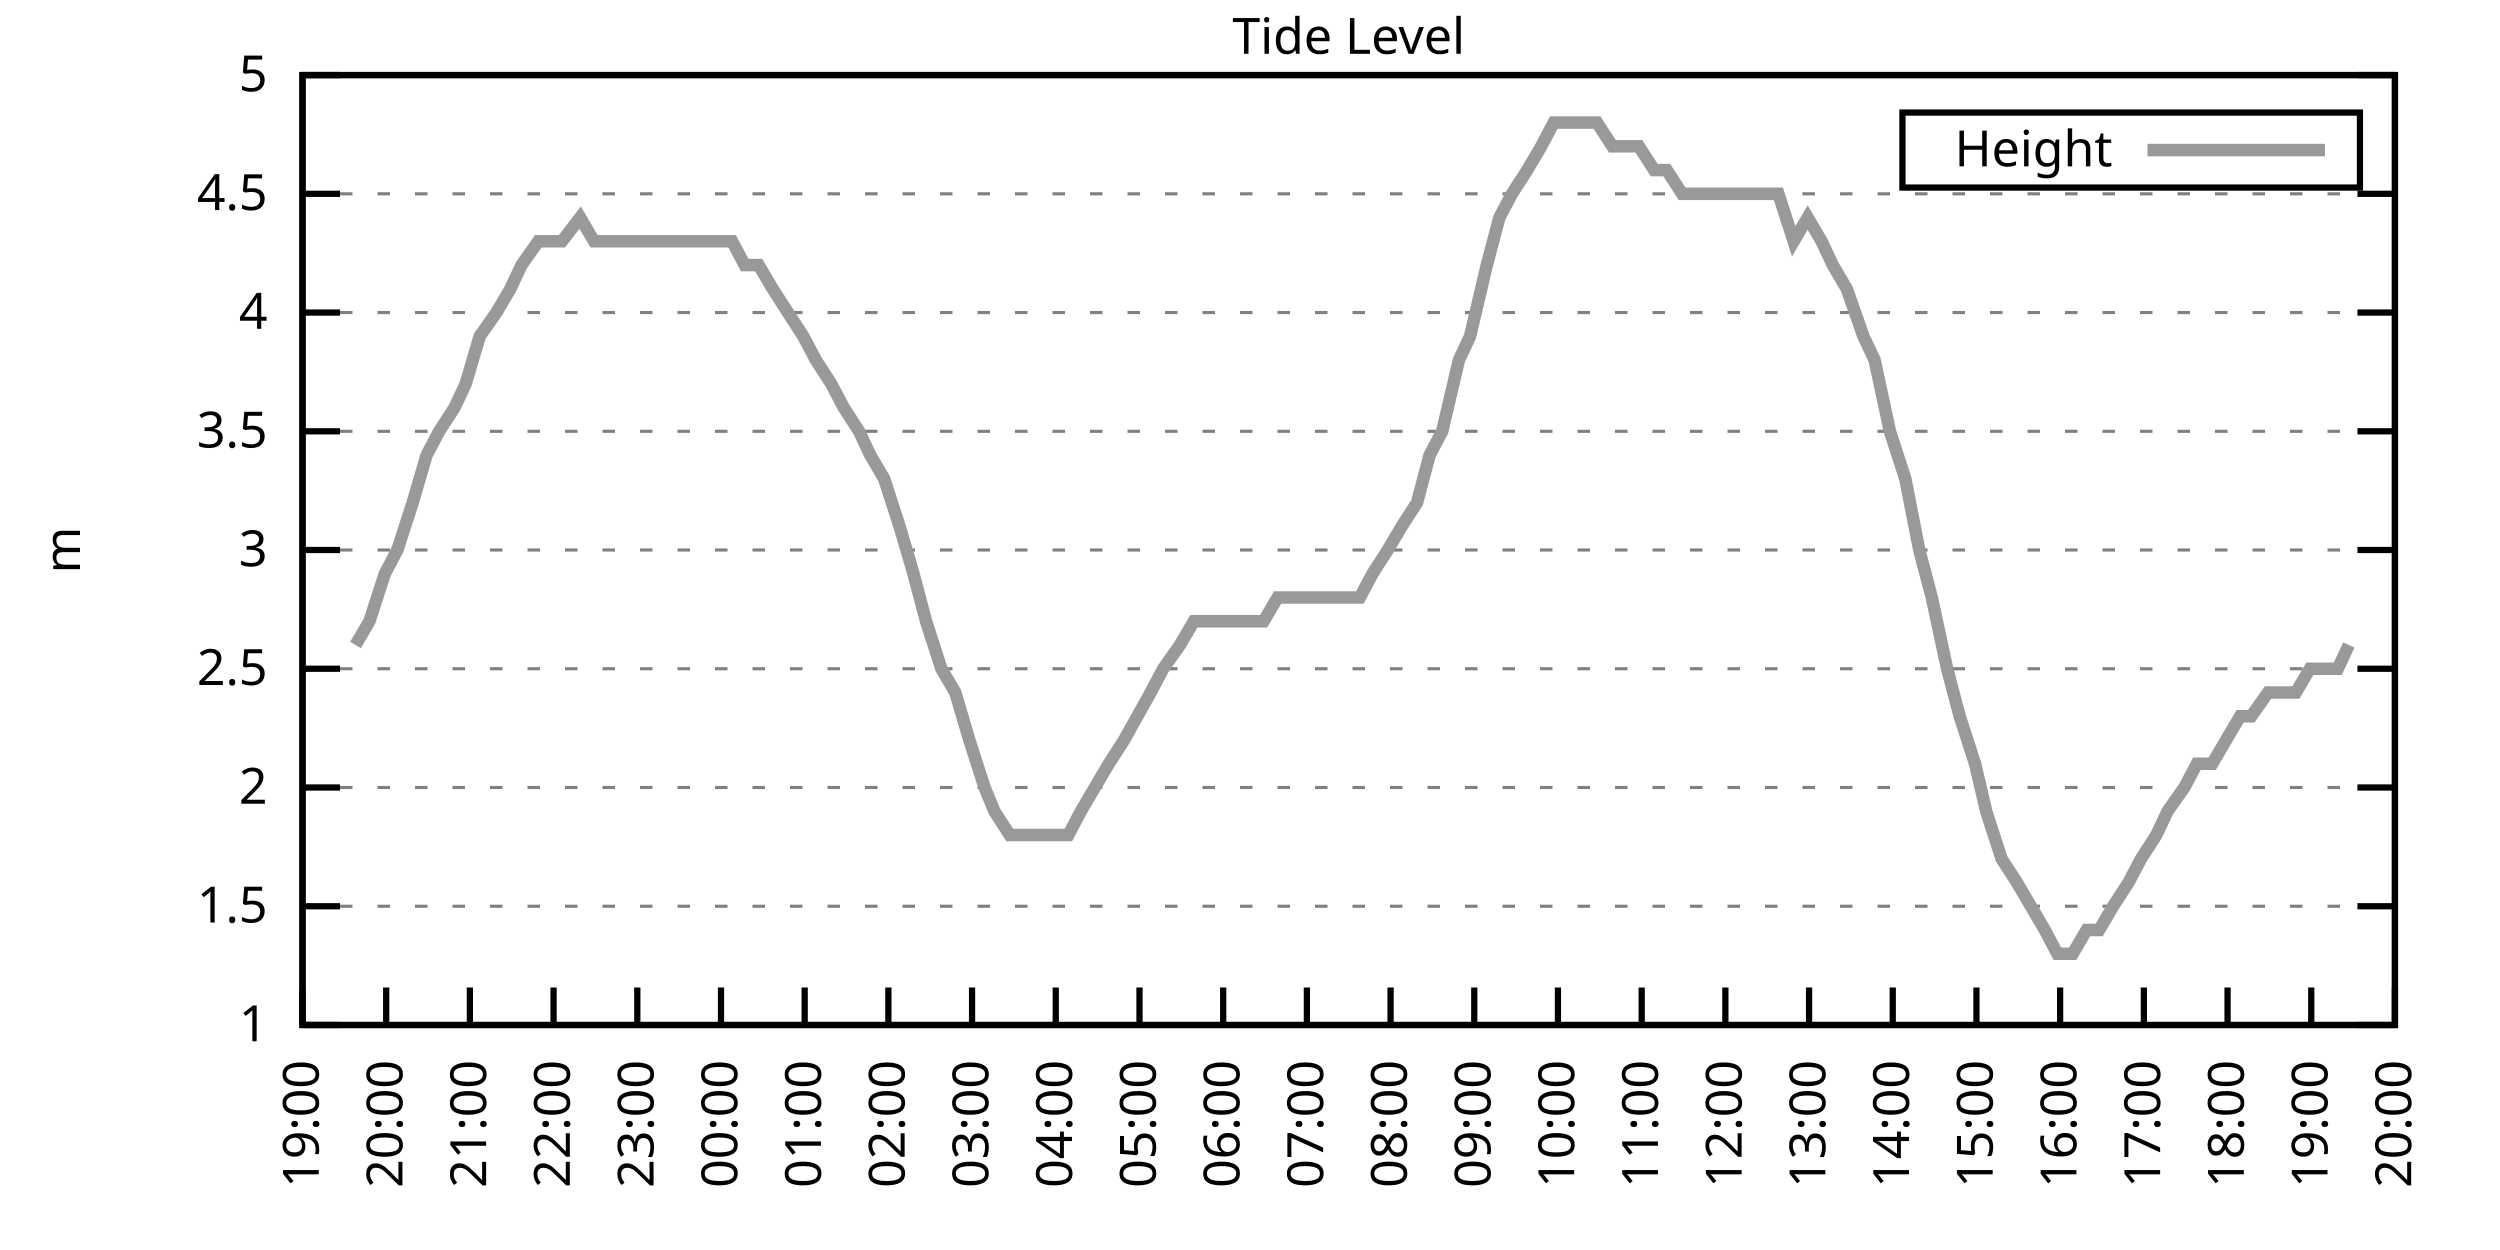
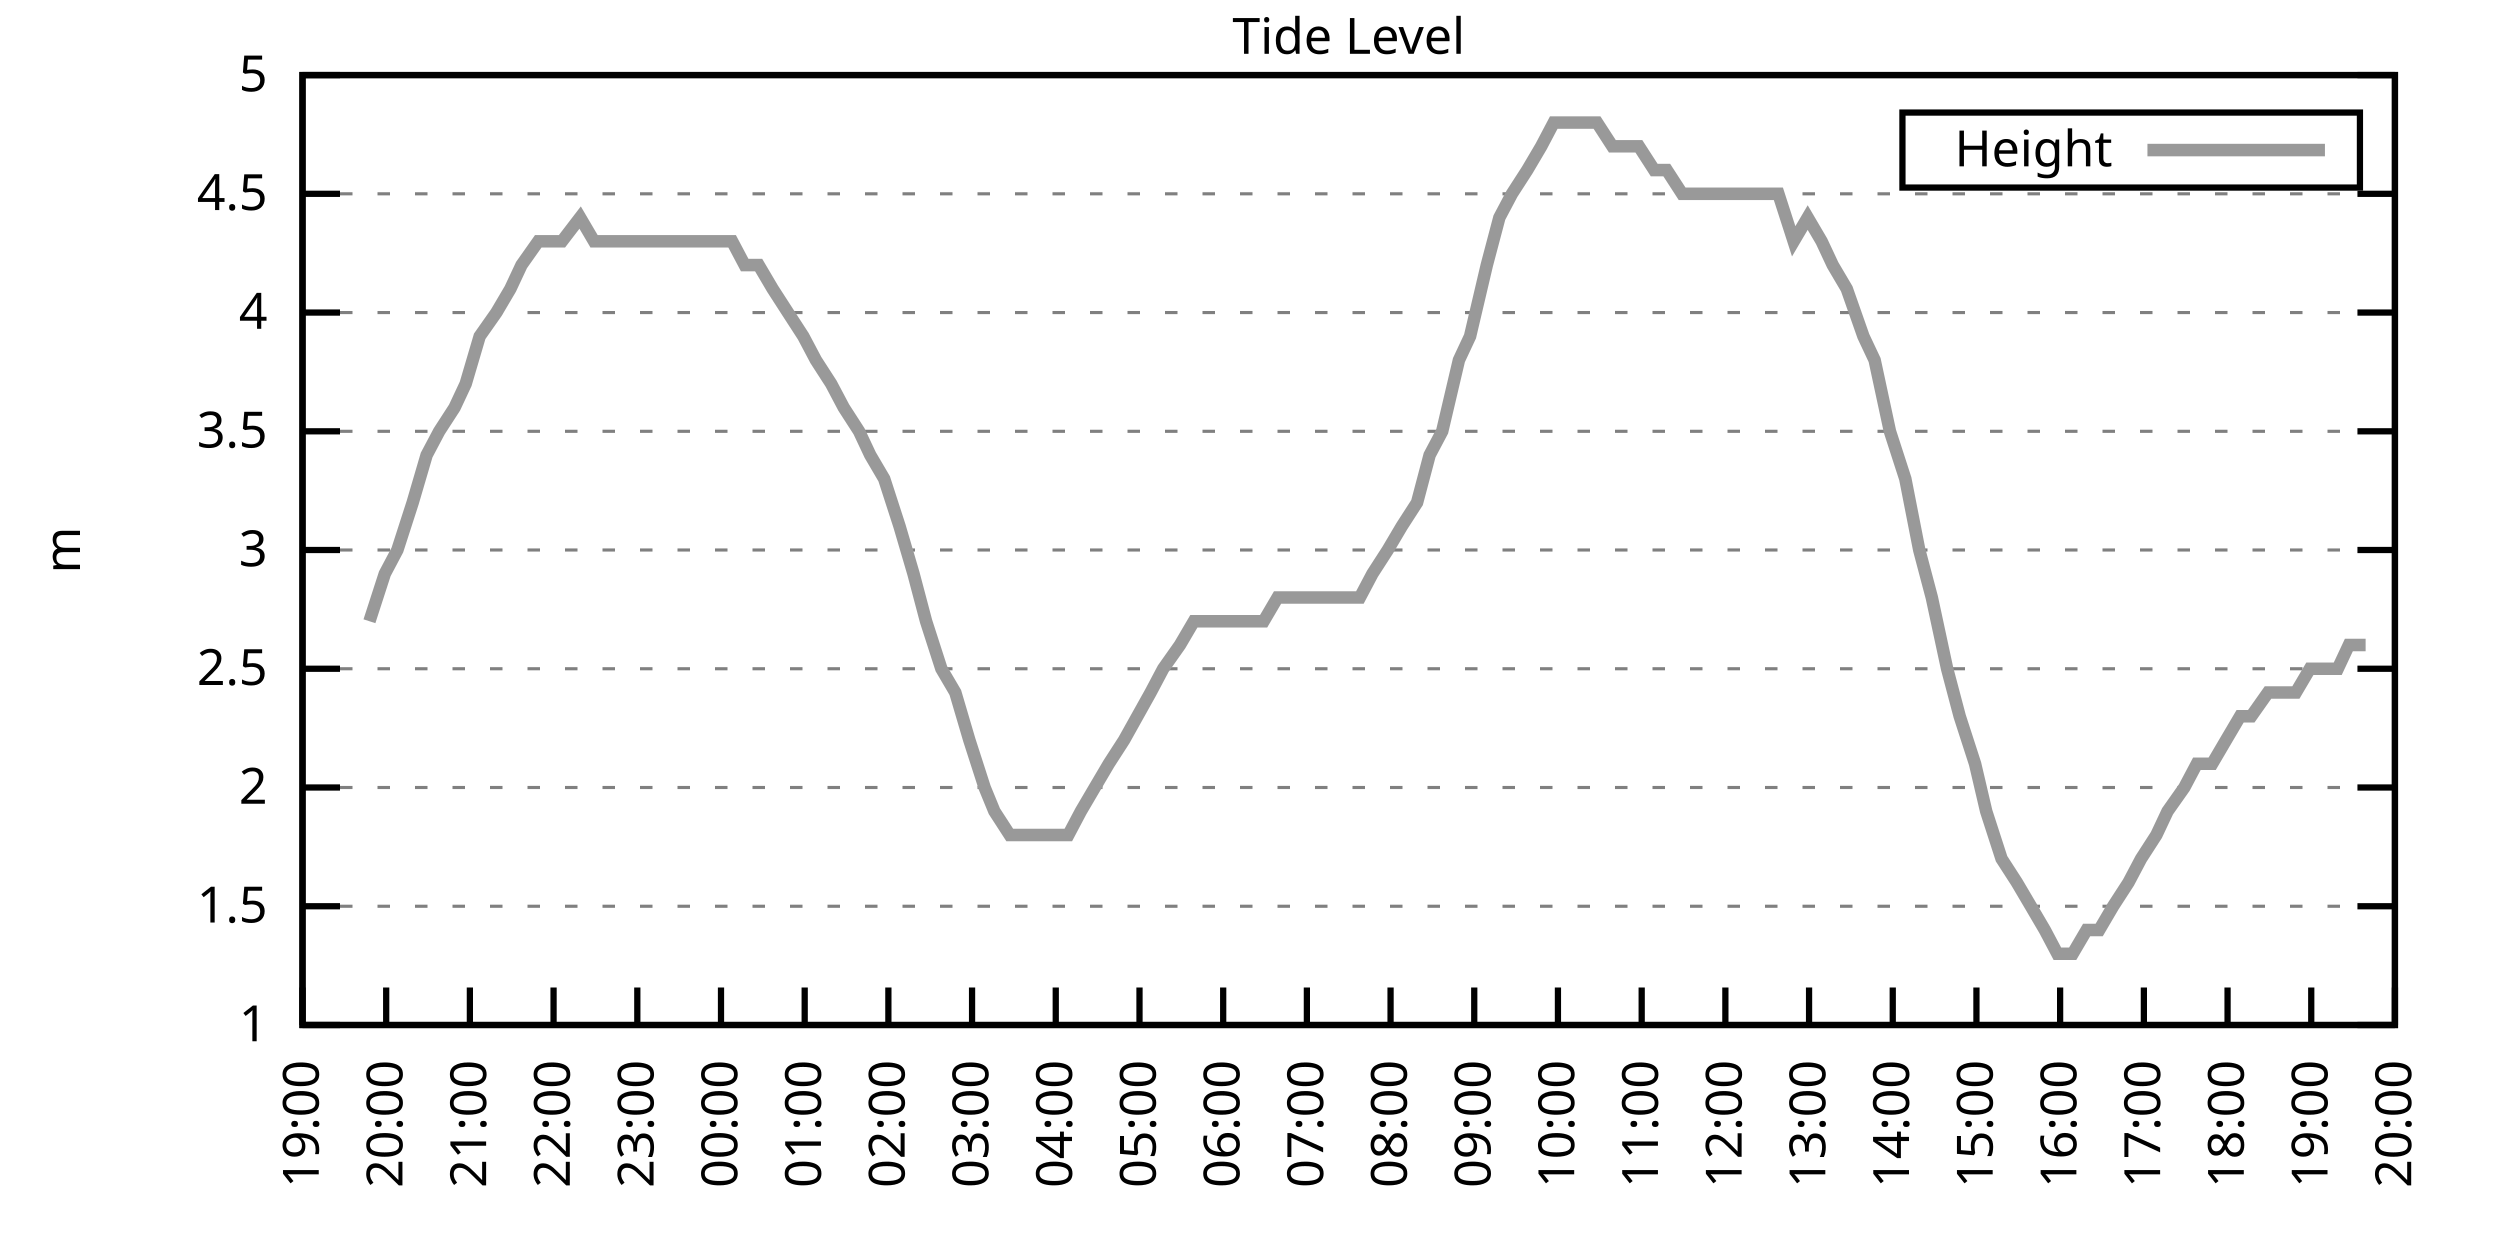
<svg xmlns="http://www.w3.org/2000/svg" xmlns:xlink="http://www.w3.org/1999/xlink" width="400" height="200" viewBox="0 0 400 200">
  <g id="gnuplot_canvas">
    <rect x="0" y="0" width="400" height="200" fill="none" />
    <defs>
      <circle id="gpDot" r="0.5" stroke-width="0.5" stroke="currentColor" />
      <path id="gpPt0" stroke-width="0.333" stroke="currentColor" d="M-1,0 h2 M0,-1 v2" />
      <path id="gpPt1" stroke-width="0.333" stroke="currentColor" d="M-1,-1 L1,1 M1,-1 L-1,1" />
      <path id="gpPt2" stroke-width="0.333" stroke="currentColor" d="M-1,0 L1,0 M0,-1 L0,1 M-1,-1 L1,1 M-1,1 L1,-1" />
      <rect id="gpPt3" stroke-width="0.333" stroke="currentColor" x="-1" y="-1" width="2" height="2" />
      <rect id="gpPt4" stroke-width="0.333" stroke="currentColor" fill="currentColor" x="-1" y="-1" width="2" height="2" />
      <circle id="gpPt5" stroke-width="0.333" stroke="currentColor" cx="0" cy="0" r="1" />
      <use xlink:href="#gpPt5" id="gpPt6" fill="currentColor" stroke="none" />
      <path id="gpPt7" stroke-width="0.333" stroke="currentColor" d="M0,-1.33 L-1.33,0.67 L1.33,0.67 z" />
      <use xlink:href="#gpPt7" id="gpPt8" fill="currentColor" stroke="none" />
      <use xlink:href="#gpPt7" id="gpPt9" stroke="currentColor" transform="rotate(180)" />
      <use xlink:href="#gpPt9" id="gpPt10" fill="currentColor" stroke="none" />
      <use xlink:href="#gpPt3" id="gpPt11" stroke="currentColor" transform="rotate(45)" />
      <use xlink:href="#gpPt11" id="gpPt12" fill="currentColor" stroke="none" />
      <path id="gpPt13" stroke-width="0.333" stroke="currentColor" d="M0,1.330 L1.265,0.411 L0.782,-1.067 L-0.782,-1.076 L-1.265,0.411 z" />
      <use xlink:href="#gpPt13" id="gpPt14" fill="currentColor" stroke="none" />
      <filter id="textbox" filterUnits="objectBoundingBox" x="0" y="0" height="1" width="1">
        <feFlood flood-color="white" flood-opacity="1" result="bgnd" />
        <feComposite in="SourceGraphic" in2="bgnd" operator="atop" />
      </filter>
      <filter id="greybox" filterUnits="objectBoundingBox" x="0" y="0" height="1" width="1">
        <feFlood flood-color="lightgrey" flood-opacity="1" result="grey" />
        <feComposite in="SourceGraphic" in2="grey" operator="atop" />
      </filter>
    </defs>
    <g fill="none" color="white" stroke="currentColor" stroke-width="1.00" stroke-linecap="butt" stroke-linejoin="miter">
</g>
    <g fill="none" color="black" stroke="currentColor" stroke-width="1.00" stroke-linecap="butt" stroke-linejoin="miter">
      <g stroke="none" shape-rendering="crispEdges">
        <polygon fill="rgb(255, 255, 255)" points="48.40,164.00 383.18,164.00 383.18,12.02 48.40,12.02 " />
      </g>
    </g>
    <g fill="none" color="black" stroke="currentColor" stroke-width="1.00" stroke-linecap="butt" stroke-linejoin="miter">
</g>
    <g fill="none" color="black" stroke="black" stroke-width="0.50" stroke-linecap="butt" stroke-linejoin="miter">
</g>
    <g fill="none" color="gray" stroke="currentColor" stroke-width="0.50" stroke-linecap="butt" stroke-linejoin="miter">
      <path stroke="gray" stroke-dasharray="2,4" class="gridline" d="M48.40,164.00 L383.19,164.00  " />
    </g>
    <g fill="none" color="gray" stroke="gray" stroke-width="1.00" stroke-linecap="butt" stroke-linejoin="miter">
</g>
    <g fill="none" color="black" stroke="currentColor" stroke-width="1.00" stroke-linecap="butt" stroke-linejoin="miter">
      <path stroke="black" d="M48.40,164.00 L54.40,164.00 M383.19,164.00 L377.19,164.00  " />
      <g transform="translate(42.80,166.60)" stroke="none" fill="black" font-family="Sans" font-size="8.00" text-anchor="end">
        <text>
          <tspan font-family="Sans"> 1</tspan>
        </text>
      </g>
    </g>
    <g fill="none" color="black" stroke="currentColor" stroke-width="1.00" stroke-linecap="butt" stroke-linejoin="miter">
</g>
    <g fill="none" color="black" stroke="black" stroke-width="0.50" stroke-linecap="butt" stroke-linejoin="miter">
</g>
    <g fill="none" color="gray" stroke="currentColor" stroke-width="0.50" stroke-linecap="butt" stroke-linejoin="miter">
      <path stroke="gray" stroke-dasharray="2,4" class="gridline" d="M48.40,145.00 L383.19,145.00  " />
    </g>
    <g fill="none" color="gray" stroke="gray" stroke-width="1.00" stroke-linecap="butt" stroke-linejoin="miter">
</g>
    <g fill="none" color="black" stroke="currentColor" stroke-width="1.00" stroke-linecap="butt" stroke-linejoin="miter">
      <path stroke="black" d="M48.40,145.00 L54.40,145.00 M383.19,145.00 L377.19,145.00  " />
      <g transform="translate(42.80,147.60)" stroke="none" fill="black" font-family="Sans" font-size="8.00" text-anchor="end">
        <text>
          <tspan font-family="Sans"> 1.5</tspan>
        </text>
      </g>
    </g>
    <g fill="none" color="black" stroke="currentColor" stroke-width="1.00" stroke-linecap="butt" stroke-linejoin="miter">
</g>
    <g fill="none" color="black" stroke="black" stroke-width="0.50" stroke-linecap="butt" stroke-linejoin="miter">
</g>
    <g fill="none" color="gray" stroke="currentColor" stroke-width="0.50" stroke-linecap="butt" stroke-linejoin="miter">
      <path stroke="gray" stroke-dasharray="2,4" class="gridline" d="M48.40,126.00 L383.19,126.00  " />
    </g>
    <g fill="none" color="gray" stroke="gray" stroke-width="1.00" stroke-linecap="butt" stroke-linejoin="miter">
</g>
    <g fill="none" color="black" stroke="currentColor" stroke-width="1.00" stroke-linecap="butt" stroke-linejoin="miter">
      <path stroke="black" d="M48.40,126.00 L54.40,126.00 M383.19,126.00 L377.19,126.00  " />
      <g transform="translate(42.80,128.60)" stroke="none" fill="black" font-family="Sans" font-size="8.00" text-anchor="end">
        <text>
          <tspan font-family="Sans"> 2</tspan>
        </text>
      </g>
    </g>
    <g fill="none" color="black" stroke="currentColor" stroke-width="1.00" stroke-linecap="butt" stroke-linejoin="miter">
</g>
    <g fill="none" color="black" stroke="black" stroke-width="0.50" stroke-linecap="butt" stroke-linejoin="miter">
</g>
    <g fill="none" color="gray" stroke="currentColor" stroke-width="0.50" stroke-linecap="butt" stroke-linejoin="miter">
      <path stroke="gray" stroke-dasharray="2,4" class="gridline" d="M48.40,107.00 L383.19,107.00  " />
    </g>
    <g fill="none" color="gray" stroke="gray" stroke-width="1.00" stroke-linecap="butt" stroke-linejoin="miter">
</g>
    <g fill="none" color="black" stroke="currentColor" stroke-width="1.00" stroke-linecap="butt" stroke-linejoin="miter">
      <path stroke="black" d="M48.40,107.00 L54.40,107.00 M383.19,107.00 L377.19,107.00  " />
      <g transform="translate(42.80,109.60)" stroke="none" fill="black" font-family="Sans" font-size="8.00" text-anchor="end">
        <text>
          <tspan font-family="Sans"> 2.5</tspan>
        </text>
      </g>
    </g>
    <g fill="none" color="black" stroke="currentColor" stroke-width="1.00" stroke-linecap="butt" stroke-linejoin="miter">
</g>
    <g fill="none" color="black" stroke="black" stroke-width="0.50" stroke-linecap="butt" stroke-linejoin="miter">
</g>
    <g fill="none" color="gray" stroke="currentColor" stroke-width="0.50" stroke-linecap="butt" stroke-linejoin="miter">
      <path stroke="gray" stroke-dasharray="2,4" class="gridline" d="M48.40,88.00 L383.19,88.00  " />
    </g>
    <g fill="none" color="gray" stroke="gray" stroke-width="1.00" stroke-linecap="butt" stroke-linejoin="miter">
</g>
    <g fill="none" color="black" stroke="currentColor" stroke-width="1.00" stroke-linecap="butt" stroke-linejoin="miter">
      <path stroke="black" d="M48.40,88.00 L54.40,88.00 M383.19,88.00 L377.19,88.00  " />
      <g transform="translate(42.80,90.60)" stroke="none" fill="black" font-family="Sans" font-size="8.00" text-anchor="end">
        <text>
          <tspan font-family="Sans"> 3</tspan>
        </text>
      </g>
    </g>
    <g fill="none" color="black" stroke="currentColor" stroke-width="1.00" stroke-linecap="butt" stroke-linejoin="miter">
</g>
    <g fill="none" color="black" stroke="black" stroke-width="0.50" stroke-linecap="butt" stroke-linejoin="miter">
</g>
    <g fill="none" color="gray" stroke="currentColor" stroke-width="0.50" stroke-linecap="butt" stroke-linejoin="miter">
      <path stroke="gray" stroke-dasharray="2,4" class="gridline" d="M48.40,69.01 L383.19,69.01  " />
    </g>
    <g fill="none" color="gray" stroke="gray" stroke-width="1.00" stroke-linecap="butt" stroke-linejoin="miter">
</g>
    <g fill="none" color="black" stroke="currentColor" stroke-width="1.00" stroke-linecap="butt" stroke-linejoin="miter">
      <path stroke="black" d="M48.40,69.01 L54.40,69.01 M383.19,69.01 L377.19,69.01  " />
      <g transform="translate(42.80,71.61)" stroke="none" fill="black" font-family="Sans" font-size="8.00" text-anchor="end">
        <text>
          <tspan font-family="Sans"> 3.5</tspan>
        </text>
      </g>
    </g>
    <g fill="none" color="black" stroke="currentColor" stroke-width="1.00" stroke-linecap="butt" stroke-linejoin="miter">
</g>
    <g fill="none" color="black" stroke="black" stroke-width="0.50" stroke-linecap="butt" stroke-linejoin="miter">
</g>
    <g fill="none" color="gray" stroke="currentColor" stroke-width="0.50" stroke-linecap="butt" stroke-linejoin="miter">
      <path stroke="gray" stroke-dasharray="2,4" class="gridline" d="M48.40,50.01 L383.19,50.01  " />
    </g>
    <g fill="none" color="gray" stroke="gray" stroke-width="1.00" stroke-linecap="butt" stroke-linejoin="miter">
</g>
    <g fill="none" color="black" stroke="currentColor" stroke-width="1.00" stroke-linecap="butt" stroke-linejoin="miter">
      <path stroke="black" d="M48.40,50.01 L54.40,50.01 M383.19,50.01 L377.19,50.01  " />
      <g transform="translate(42.80,52.61)" stroke="none" fill="black" font-family="Sans" font-size="8.00" text-anchor="end">
        <text>
          <tspan font-family="Sans"> 4</tspan>
        </text>
      </g>
    </g>
    <g fill="none" color="black" stroke="currentColor" stroke-width="1.00" stroke-linecap="butt" stroke-linejoin="miter">
</g>
    <g fill="none" color="black" stroke="black" stroke-width="0.50" stroke-linecap="butt" stroke-linejoin="miter">
</g>
    <g fill="none" color="gray" stroke="currentColor" stroke-width="0.50" stroke-linecap="butt" stroke-linejoin="miter">
      <path stroke="gray" stroke-dasharray="2,4" class="gridline" d="M48.40,31.01 L383.19,31.01  " />
    </g>
    <g fill="none" color="gray" stroke="gray" stroke-width="1.00" stroke-linecap="butt" stroke-linejoin="miter">
</g>
    <g fill="none" color="black" stroke="currentColor" stroke-width="1.00" stroke-linecap="butt" stroke-linejoin="miter">
      <path stroke="black" d="M48.40,31.01 L54.40,31.01 M383.19,31.01 L377.19,31.01  " />
      <g transform="translate(42.80,33.61)" stroke="none" fill="black" font-family="Sans" font-size="8.00" text-anchor="end">
        <text>
          <tspan font-family="Sans"> 4.5</tspan>
        </text>
      </g>
    </g>
    <g fill="none" color="black" stroke="currentColor" stroke-width="1.00" stroke-linecap="butt" stroke-linejoin="miter">
</g>
    <g fill="none" color="black" stroke="black" stroke-width="0.50" stroke-linecap="butt" stroke-linejoin="miter">
</g>
    <g fill="none" color="gray" stroke="currentColor" stroke-width="0.50" stroke-linecap="butt" stroke-linejoin="miter">
      <path stroke="gray" stroke-dasharray="2,4" class="gridline" d="M48.40,12.01 L383.19,12.01  " />
    </g>
    <g fill="none" color="gray" stroke="gray" stroke-width="1.00" stroke-linecap="butt" stroke-linejoin="miter">
</g>
    <g fill="none" color="black" stroke="currentColor" stroke-width="1.00" stroke-linecap="butt" stroke-linejoin="miter">
      <path stroke="black" d="M48.40,12.01 L54.40,12.01 M383.19,12.01 L377.19,12.01  " />
      <g transform="translate(42.80,14.61)" stroke="none" fill="black" font-family="Sans" font-size="8.00" text-anchor="end">
        <text>
          <tspan font-family="Sans"> 5</tspan>
        </text>
      </g>
    </g>
    <g fill="none" color="black" stroke="currentColor" stroke-width="1.00" stroke-linecap="butt" stroke-linejoin="miter">
      <path stroke="black" d="M48.40,164.00 L48.40,158.00  " />
      <g transform="translate(51.00,169.60) rotate(270.00)" stroke="none" fill="black" font-family="Sans" font-size="8.00" text-anchor="end">
        <text>
          <tspan font-family="Sans">19:00</tspan>
        </text>
      </g>
    </g>
    <g fill="none" color="black" stroke="currentColor" stroke-width="1.00" stroke-linecap="butt" stroke-linejoin="miter">
      <path stroke="black" d="M61.79,164.00 L61.79,158.00  " />
      <g transform="translate(64.39,169.60) rotate(270.00)" stroke="none" fill="black" font-family="Sans" font-size="8.00" text-anchor="end">
        <text>
          <tspan font-family="Sans">20:00</tspan>
        </text>
      </g>
    </g>
    <g fill="none" color="black" stroke="currentColor" stroke-width="1.00" stroke-linecap="butt" stroke-linejoin="miter">
      <path stroke="black" d="M75.18,164.00 L75.18,158.00  " />
      <g transform="translate(77.78,169.60) rotate(270.00)" stroke="none" fill="black" font-family="Sans" font-size="8.00" text-anchor="end">
        <text>
          <tspan font-family="Sans">21:00</tspan>
        </text>
      </g>
    </g>
    <g fill="none" color="black" stroke="currentColor" stroke-width="1.00" stroke-linecap="butt" stroke-linejoin="miter">
      <path stroke="black" d="M88.57,164.00 L88.57,158.00  " />
      <g transform="translate(91.17,169.60) rotate(270.00)" stroke="none" fill="black" font-family="Sans" font-size="8.00" text-anchor="end">
        <text>
          <tspan font-family="Sans">22:00</tspan>
        </text>
      </g>
    </g>
    <g fill="none" color="black" stroke="currentColor" stroke-width="1.00" stroke-linecap="butt" stroke-linejoin="miter">
      <path stroke="black" d="M101.97,164.00 L101.97,158.00  " />
      <g transform="translate(104.57,169.60) rotate(270.00)" stroke="none" fill="black" font-family="Sans" font-size="8.00" text-anchor="end">
        <text>
          <tspan font-family="Sans">23:00</tspan>
        </text>
      </g>
    </g>
    <g fill="none" color="black" stroke="currentColor" stroke-width="1.00" stroke-linecap="butt" stroke-linejoin="miter">
      <path stroke="black" d="M115.36,164.00 L115.36,158.00  " />
      <g transform="translate(117.96,169.60) rotate(270.00)" stroke="none" fill="black" font-family="Sans" font-size="8.00" text-anchor="end">
        <text>
          <tspan font-family="Sans">00:00</tspan>
        </text>
      </g>
    </g>
    <g fill="none" color="black" stroke="currentColor" stroke-width="1.00" stroke-linecap="butt" stroke-linejoin="miter">
      <path stroke="black" d="M128.75,164.00 L128.75,158.00  " />
      <g transform="translate(131.35,169.60) rotate(270.00)" stroke="none" fill="black" font-family="Sans" font-size="8.00" text-anchor="end">
        <text>
          <tspan font-family="Sans">01:00</tspan>
        </text>
      </g>
    </g>
    <g fill="none" color="black" stroke="currentColor" stroke-width="1.00" stroke-linecap="butt" stroke-linejoin="miter">
      <path stroke="black" d="M142.14,164.00 L142.14,158.00  " />
      <g transform="translate(144.74,169.60) rotate(270.00)" stroke="none" fill="black" font-family="Sans" font-size="8.00" text-anchor="end">
        <text>
          <tspan font-family="Sans">02:00</tspan>
        </text>
      </g>
    </g>
    <g fill="none" color="black" stroke="currentColor" stroke-width="1.00" stroke-linecap="butt" stroke-linejoin="miter">
      <path stroke="black" d="M155.53,164.00 L155.53,158.00  " />
      <g transform="translate(158.13,169.60) rotate(270.00)" stroke="none" fill="black" font-family="Sans" font-size="8.00" text-anchor="end">
        <text>
          <tspan font-family="Sans">03:00</tspan>
        </text>
      </g>
    </g>
    <g fill="none" color="black" stroke="currentColor" stroke-width="1.00" stroke-linecap="butt" stroke-linejoin="miter">
      <path stroke="black" d="M168.92,164.00 L168.92,158.00  " />
      <g transform="translate(171.52,169.60) rotate(270.00)" stroke="none" fill="black" font-family="Sans" font-size="8.00" text-anchor="end">
        <text>
          <tspan font-family="Sans">04:00</tspan>
        </text>
      </g>
    </g>
    <g fill="none" color="black" stroke="currentColor" stroke-width="1.00" stroke-linecap="butt" stroke-linejoin="miter">
      <path stroke="black" d="M182.32,164.00 L182.32,158.00  " />
      <g transform="translate(184.92,169.60) rotate(270.00)" stroke="none" fill="black" font-family="Sans" font-size="8.00" text-anchor="end">
        <text>
          <tspan font-family="Sans">05:00</tspan>
        </text>
      </g>
    </g>
    <g fill="none" color="black" stroke="currentColor" stroke-width="1.00" stroke-linecap="butt" stroke-linejoin="miter">
      <path stroke="black" d="M195.71,164.00 L195.71,158.00  " />
      <g transform="translate(198.31,169.60) rotate(270.00)" stroke="none" fill="black" font-family="Sans" font-size="8.00" text-anchor="end">
        <text>
          <tspan font-family="Sans">06:00</tspan>
        </text>
      </g>
    </g>
    <g fill="none" color="black" stroke="currentColor" stroke-width="1.00" stroke-linecap="butt" stroke-linejoin="miter">
      <path stroke="black" d="M209.10,164.00 L209.10,158.00  " />
      <g transform="translate(211.70,169.60) rotate(270.00)" stroke="none" fill="black" font-family="Sans" font-size="8.00" text-anchor="end">
        <text>
          <tspan font-family="Sans">07:00</tspan>
        </text>
      </g>
    </g>
    <g fill="none" color="black" stroke="currentColor" stroke-width="1.00" stroke-linecap="butt" stroke-linejoin="miter">
      <path stroke="black" d="M222.49,164.00 L222.49,158.00  " />
      <g transform="translate(225.09,169.60) rotate(270.00)" stroke="none" fill="black" font-family="Sans" font-size="8.00" text-anchor="end">
        <text>
          <tspan font-family="Sans">08:00</tspan>
        </text>
      </g>
    </g>
    <g fill="none" color="black" stroke="currentColor" stroke-width="1.00" stroke-linecap="butt" stroke-linejoin="miter">
      <path stroke="black" d="M235.88,164.00 L235.88,158.00  " />
      <g transform="translate(238.48,169.60) rotate(270.00)" stroke="none" fill="black" font-family="Sans" font-size="8.00" text-anchor="end">
        <text>
          <tspan font-family="Sans">09:00</tspan>
        </text>
      </g>
    </g>
    <g fill="none" color="black" stroke="currentColor" stroke-width="1.00" stroke-linecap="butt" stroke-linejoin="miter">
      <path stroke="black" d="M249.27,164.00 L249.27,158.00  " />
      <g transform="translate(251.87,169.60) rotate(270.00)" stroke="none" fill="black" font-family="Sans" font-size="8.00" text-anchor="end">
        <text>
          <tspan font-family="Sans">10:00</tspan>
        </text>
      </g>
    </g>
    <g fill="none" color="black" stroke="currentColor" stroke-width="1.00" stroke-linecap="butt" stroke-linejoin="miter">
      <path stroke="black" d="M262.67,164.00 L262.67,158.00  " />
      <g transform="translate(265.27,169.60) rotate(270.00)" stroke="none" fill="black" font-family="Sans" font-size="8.00" text-anchor="end">
        <text>
          <tspan font-family="Sans">11:00</tspan>
        </text>
      </g>
    </g>
    <g fill="none" color="black" stroke="currentColor" stroke-width="1.00" stroke-linecap="butt" stroke-linejoin="miter">
      <path stroke="black" d="M276.06,164.00 L276.06,158.00  " />
      <g transform="translate(278.66,169.60) rotate(270.00)" stroke="none" fill="black" font-family="Sans" font-size="8.00" text-anchor="end">
        <text>
          <tspan font-family="Sans">12:00</tspan>
        </text>
      </g>
    </g>
    <g fill="none" color="black" stroke="currentColor" stroke-width="1.00" stroke-linecap="butt" stroke-linejoin="miter">
      <path stroke="black" d="M289.45,164.00 L289.45,158.00  " />
      <g transform="translate(292.05,169.60) rotate(270.00)" stroke="none" fill="black" font-family="Sans" font-size="8.00" text-anchor="end">
        <text>
          <tspan font-family="Sans">13:00</tspan>
        </text>
      </g>
    </g>
    <g fill="none" color="black" stroke="currentColor" stroke-width="1.00" stroke-linecap="butt" stroke-linejoin="miter">
      <path stroke="black" d="M302.84,164.00 L302.84,158.00  " />
      <g transform="translate(305.44,169.60) rotate(270.00)" stroke="none" fill="black" font-family="Sans" font-size="8.00" text-anchor="end">
        <text>
          <tspan font-family="Sans">14:00</tspan>
        </text>
      </g>
    </g>
    <g fill="none" color="black" stroke="currentColor" stroke-width="1.00" stroke-linecap="butt" stroke-linejoin="miter">
      <path stroke="black" d="M316.23,164.00 L316.23,158.00  " />
      <g transform="translate(318.83,169.60) rotate(270.00)" stroke="none" fill="black" font-family="Sans" font-size="8.00" text-anchor="end">
        <text>
          <tspan font-family="Sans">15:00</tspan>
        </text>
      </g>
    </g>
    <g fill="none" color="black" stroke="currentColor" stroke-width="1.00" stroke-linecap="butt" stroke-linejoin="miter">
      <path stroke="black" d="M329.62,164.00 L329.62,158.00  " />
      <g transform="translate(332.22,169.60) rotate(270.00)" stroke="none" fill="black" font-family="Sans" font-size="8.00" text-anchor="end">
        <text>
          <tspan font-family="Sans">16:00</tspan>
        </text>
      </g>
    </g>
    <g fill="none" color="black" stroke="currentColor" stroke-width="1.00" stroke-linecap="butt" stroke-linejoin="miter">
      <path stroke="black" d="M343.02,164.00 L343.02,158.00  " />
      <g transform="translate(345.62,169.60) rotate(270.00)" stroke="none" fill="black" font-family="Sans" font-size="8.00" text-anchor="end">
        <text>
          <tspan font-family="Sans">17:00</tspan>
        </text>
      </g>
    </g>
    <g fill="none" color="black" stroke="currentColor" stroke-width="1.00" stroke-linecap="butt" stroke-linejoin="miter">
      <path stroke="black" d="M356.41,164.00 L356.41,158.00  " />
      <g transform="translate(359.01,169.60) rotate(270.00)" stroke="none" fill="black" font-family="Sans" font-size="8.00" text-anchor="end">
        <text>
          <tspan font-family="Sans">18:00</tspan>
        </text>
      </g>
    </g>
    <g fill="none" color="black" stroke="currentColor" stroke-width="1.00" stroke-linecap="butt" stroke-linejoin="miter">
      <path stroke="black" d="M369.80,164.00 L369.80,158.00  " />
      <g transform="translate(372.40,169.60) rotate(270.00)" stroke="none" fill="black" font-family="Sans" font-size="8.00" text-anchor="end">
        <text>
          <tspan font-family="Sans">19:00</tspan>
        </text>
      </g>
    </g>
    <g fill="none" color="black" stroke="currentColor" stroke-width="1.00" stroke-linecap="butt" stroke-linejoin="miter">
      <path stroke="black" d="M383.19,164.00 L383.19,158.00  " />
      <g transform="translate(385.79,169.60) rotate(270.00)" stroke="none" fill="black" font-family="Sans" font-size="8.00" text-anchor="end">
        <text>
          <tspan font-family="Sans">20:00</tspan>
        </text>
      </g>
    </g>
    <g fill="none" color="black" stroke="currentColor" stroke-width="1.00" stroke-linecap="butt" stroke-linejoin="miter">
</g>
    <g fill="none" color="black" stroke="currentColor" stroke-width="1.00" stroke-linecap="butt" stroke-linejoin="miter">
      <path stroke="black" d="M48.40,12.01 L48.40,164.00 L383.19,164.00 L383.19,12.01 L48.40,12.01 Z  " />
    </g>
    <g fill="none" color="black" stroke="currentColor" stroke-width="1.00" stroke-linecap="butt" stroke-linejoin="miter">
</g>
    <g fill="none" color="black" stroke="currentColor" stroke-width="1.00" stroke-linecap="butt" stroke-linejoin="miter">
      <path stroke="black" d="M304.39,30.01 L304.39,18.01 L377.59,18.01 L377.59,30.01 L304.39,30.01 Z  " />
    </g>
    <g id="Tide_level_plot_1">
      <g fill="none" color="white" stroke="black" stroke-width="2.00" stroke-linecap="butt" stroke-linejoin="miter">
</g>
      <g fill="none" color="black" stroke="currentColor" stroke-width="2.00" stroke-linecap="butt" stroke-linejoin="miter">
        <g transform="translate(337.99,26.61)" stroke="none" fill="black" font-family="Sans" font-size="8.00" text-anchor="end">
          <text>
            <tspan font-family="Sans">Height</tspan>
          </text>
        </g>
      </g>
      <g fill="none" color="black" stroke="currentColor" stroke-width="2.00" stroke-linecap="butt" stroke-linejoin="miter">
-         <path stroke="rgb(153, 153, 153)" d="M343.59,24.01 L371.99,24.01 M56.88,103.20 L59.11,99.40 L61.57,91.80 L63.58,88.00 L66.03,80.41 L68.26,72.81   L70.27,69.01 L72.73,65.21 L74.51,61.41 L76.75,53.81 L79.42,50.01 L81.66,46.21 L83.44,42.41 L86.12,38.61   L87.91,38.61 L89.91,38.61 L92.82,34.81 L95.05,38.61 L96.83,38.61 L99.51,38.61 L101.74,38.61 L103.98,38.61   L105.76,38.61 L108.22,38.61 L110.22,38.61 L112.90,38.61 L115.13,38.61 L117.14,38.61 L119.15,42.41 L121.38,42.41   L123.62,46.21 L126.07,50.01 L128.53,53.81 L130.54,57.61 L132.99,61.41 L135.00,65.21 L137.45,69.01 L139.24,72.81   L141.47,76.61 L143.93,84.21 L146.16,91.80 L148.17,99.40 L150.62,107.00 L152.85,110.80 L155.09,118.40 L157.54,126.00   L159.10,129.80 L161.56,133.60 L164.24,133.60 L166.47,133.60 L168.70,133.60 L170.93,133.60 L172.94,129.80 L175.17,126.00   L177.41,122.20 L179.86,118.40 L184.10,110.80 L186.11,107.00 L188.79,103.20 L191.02,99.40 L193.03,99.40 L195.48,99.40   L199.95,99.40 L202.18,99.40 L204.41,95.60 L206.64,95.60 L208.88,95.60 L210.66,95.60 L213.34,95.60 L215.57,95.60   L217.58,95.60 L219.59,91.80 L222.04,88.00 L224.28,84.21 L226.73,80.41 L228.74,72.81 L230.75,69.01 L233.43,57.61   L235.21,53.81 L237.89,42.41 L239.90,34.81 L241.91,31.01 L244.36,27.21 L246.60,23.41 L248.60,19.61 L251.06,19.61   L253.51,19.61 L255.52,19.61 L257.98,23.41 L260.21,23.41 L262.22,23.41 L264.67,27.21 L266.68,27.21 L269.14,31.01   L271.37,31.01 L273.60,31.01 L275.83,31.01 L278.07,31.01 L280.30,31.01 L282.08,31.01 L284.54,31.01 L286.99,38.61   L289.23,34.81 L291.46,38.61 L293.24,42.41 L295.48,46.21 L298.15,53.81 L299.94,57.61 L302.39,69.01 L304.85,76.61   L307.08,88.00 L309.09,95.60 L311.54,107.00 L313.55,114.60 L316.01,122.20 L317.79,129.80 L320.25,137.40 L322.70,141.20   L324.94,145.00 L327.17,148.80 L329.18,152.60 L331.63,152.60 L333.86,148.80 L335.87,148.80 L338.10,145.00 L340.56,141.20   L342.57,137.40 L345.02,133.60 L346.81,129.80 L349.49,126.00 L351.50,122.20 L353.95,122.20 L356.18,118.40 L358.42,114.60   L360.20,114.60 L362.88,110.80 L364.89,110.80 L367.34,110.80 L369.58,107.00 L371.81,107.00 L374.04,107.00 L375.82,103.20    " />
+         <path stroke="rgb(153, 153, 153)" d="M343.59,24.01 L371.99,24.01 M59.11,99.40 L61.57,91.80 L63.58,88.00 L66.03,80.41 L68.26,72.81 L70.27,69.01   L72.73,65.21 L74.51,61.41 L76.75,53.81 L79.42,50.01 L81.66,46.21 L83.44,42.41 L86.12,38.61 L87.91,38.61   L89.91,38.61 L92.82,34.81 L95.05,38.61 L96.83,38.61 L99.51,38.61 L101.74,38.61 L103.98,38.61 L105.76,38.61   L108.22,38.61 L110.22,38.61 L112.90,38.61 L115.13,38.61 L117.14,38.61 L119.15,42.41 L121.38,42.41 L123.62,46.21   L126.07,50.01 L128.53,53.81 L130.54,57.61 L132.99,61.41 L135.00,65.21 L137.45,69.01 L139.24,72.81 L141.47,76.61   L143.93,84.21 L146.16,91.80 L148.17,99.40 L150.62,107.00 L152.85,110.80 L155.09,118.40 L157.54,126.00 L159.10,129.80   L161.56,133.60 L164.24,133.60 L166.47,133.60 L168.70,133.60 L170.93,133.60 L172.94,129.80 L175.17,126.00 L177.41,122.20   L179.86,118.40 L184.10,110.80 L186.11,107.00 L188.79,103.20 L191.02,99.40 L193.03,99.40 L195.48,99.40 L199.95,99.40   L202.18,99.40 L204.41,95.60 L206.64,95.60 L208.88,95.60 L210.66,95.60 L213.34,95.60 L215.57,95.60 L217.58,95.60   L219.59,91.80 L222.04,88.00 L224.28,84.21 L226.73,80.41 L228.74,72.81 L230.75,69.01 L233.43,57.61 L235.21,53.81   L237.89,42.41 L239.90,34.81 L241.91,31.01 L244.36,27.21 L246.60,23.41 L248.60,19.61 L251.06,19.61 L253.51,19.61   L255.52,19.61 L257.98,23.41 L260.21,23.41 L262.22,23.41 L264.67,27.21 L266.68,27.21 L269.14,31.01 L271.37,31.01   L273.60,31.01 L275.83,31.01 L278.07,31.01 L280.30,31.01 L282.08,31.01 L284.54,31.01 L286.99,38.61 L289.23,34.81   L291.46,38.61 L293.24,42.41 L295.48,46.21 L298.15,53.81 L299.94,57.61 L302.39,69.01 L304.85,76.61 L307.08,88.00   L309.09,95.60 L311.54,107.00 L313.55,114.60 L316.01,122.20 L317.79,129.80 L320.25,137.40 L322.70,141.20 L324.94,145.00   L327.17,148.80 L329.18,152.60 L331.63,152.60 L333.86,148.80 L335.87,148.80 L338.10,145.00 L340.56,141.20 L342.57,137.40   L345.02,133.60 L346.81,129.80 L349.49,126.00 L351.50,122.20 L353.95,122.20 L356.18,118.40 L358.42,114.60 L360.20,114.60   L362.88,110.80 L364.89,110.80 L367.34,110.80 L369.58,107.00 L371.81,107.00 L374.04,107.00 L375.82,103.20 L378.50,103.20    " />
      </g>
    </g>
    <g fill="none" color="black" stroke="currentColor" stroke-width="2.00" stroke-linecap="butt" stroke-linejoin="miter">
</g>
    <g fill="none" color="black" stroke="black" stroke-width="1.00" stroke-linecap="butt" stroke-linejoin="miter">
</g>
    <g fill="none" color="black" stroke="currentColor" stroke-width="1.00" stroke-linecap="butt" stroke-linejoin="miter">
      <path stroke="black" d="M48.40,12.01 L48.40,164.00 L383.19,164.00 L383.19,12.01 L48.40,12.01 Z  " />
      <g transform="translate(12.80,88.01) rotate(270.00)" stroke="none" fill="black" font-family="Sans" font-size="8.00" text-anchor="middle">
        <text>
          <tspan font-family="Sans">m</tspan>
        </text>
      </g>
    </g>
    <g fill="none" color="black" stroke="currentColor" stroke-width="1.00" stroke-linecap="butt" stroke-linejoin="miter">
</g>
    <g fill="none" color="black" stroke="currentColor" stroke-width="1.00" stroke-linecap="butt" stroke-linejoin="miter">
      <g transform="translate(215.79,8.61)" stroke="none" fill="black" font-family="Sans" font-size="8.00" text-anchor="middle">
        <text>
          <tspan font-family="Sans">Tide Level</tspan>
        </text>
      </g>
    </g>
    <g fill="none" color="black" stroke="currentColor" stroke-width="1.00" stroke-linecap="butt" stroke-linejoin="miter">
</g>
  </g>
</svg>
